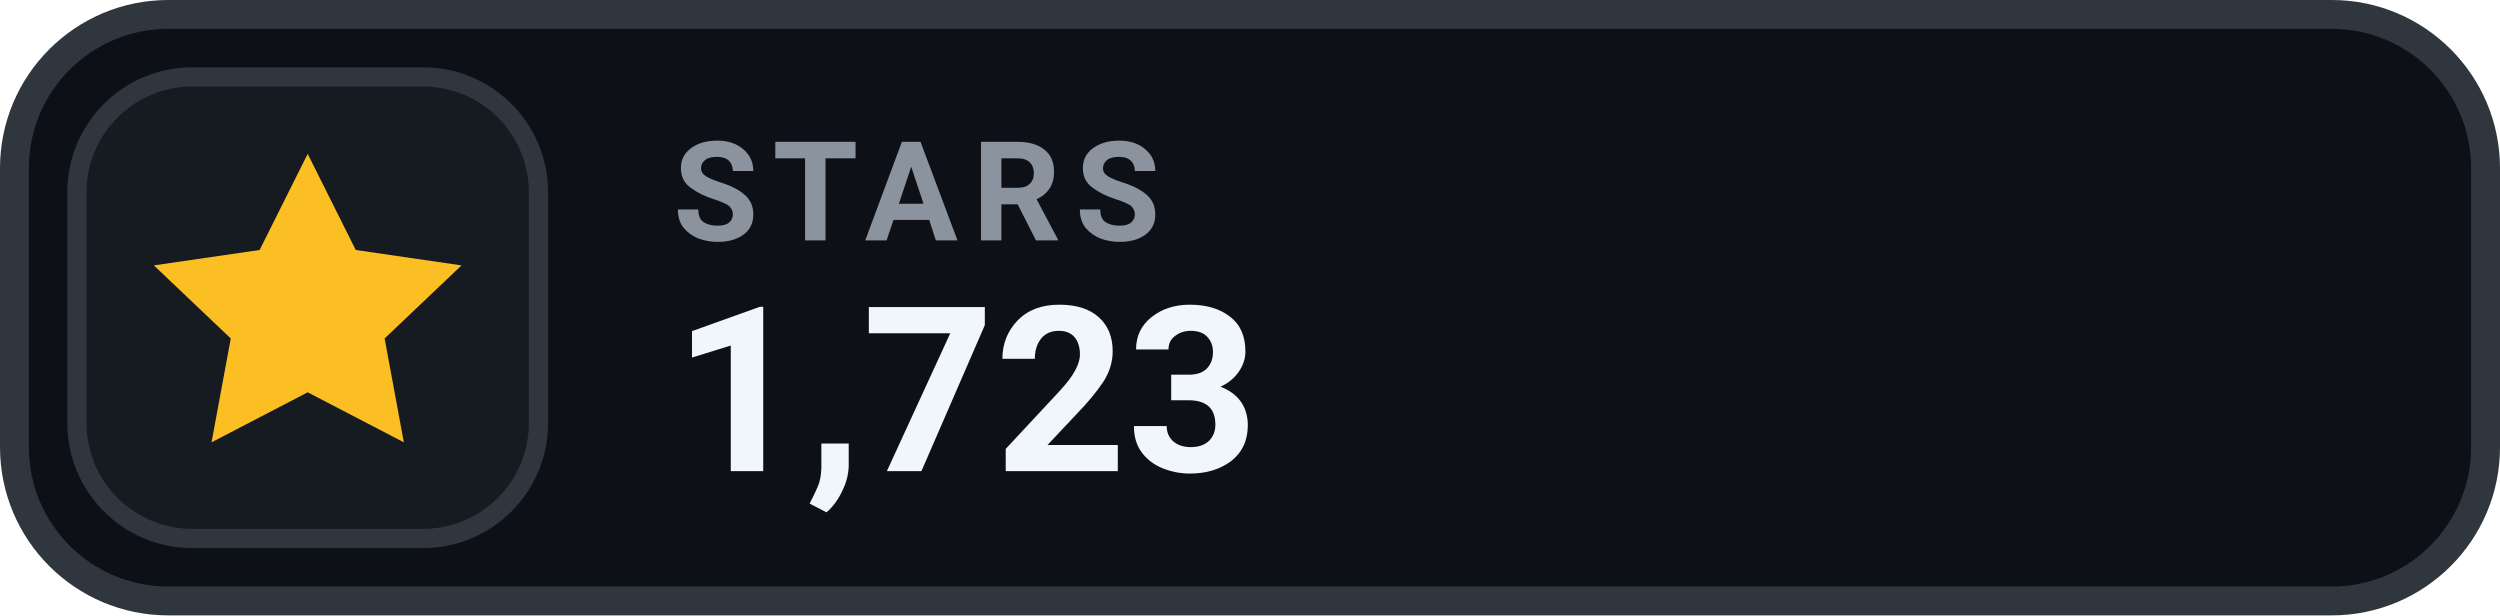
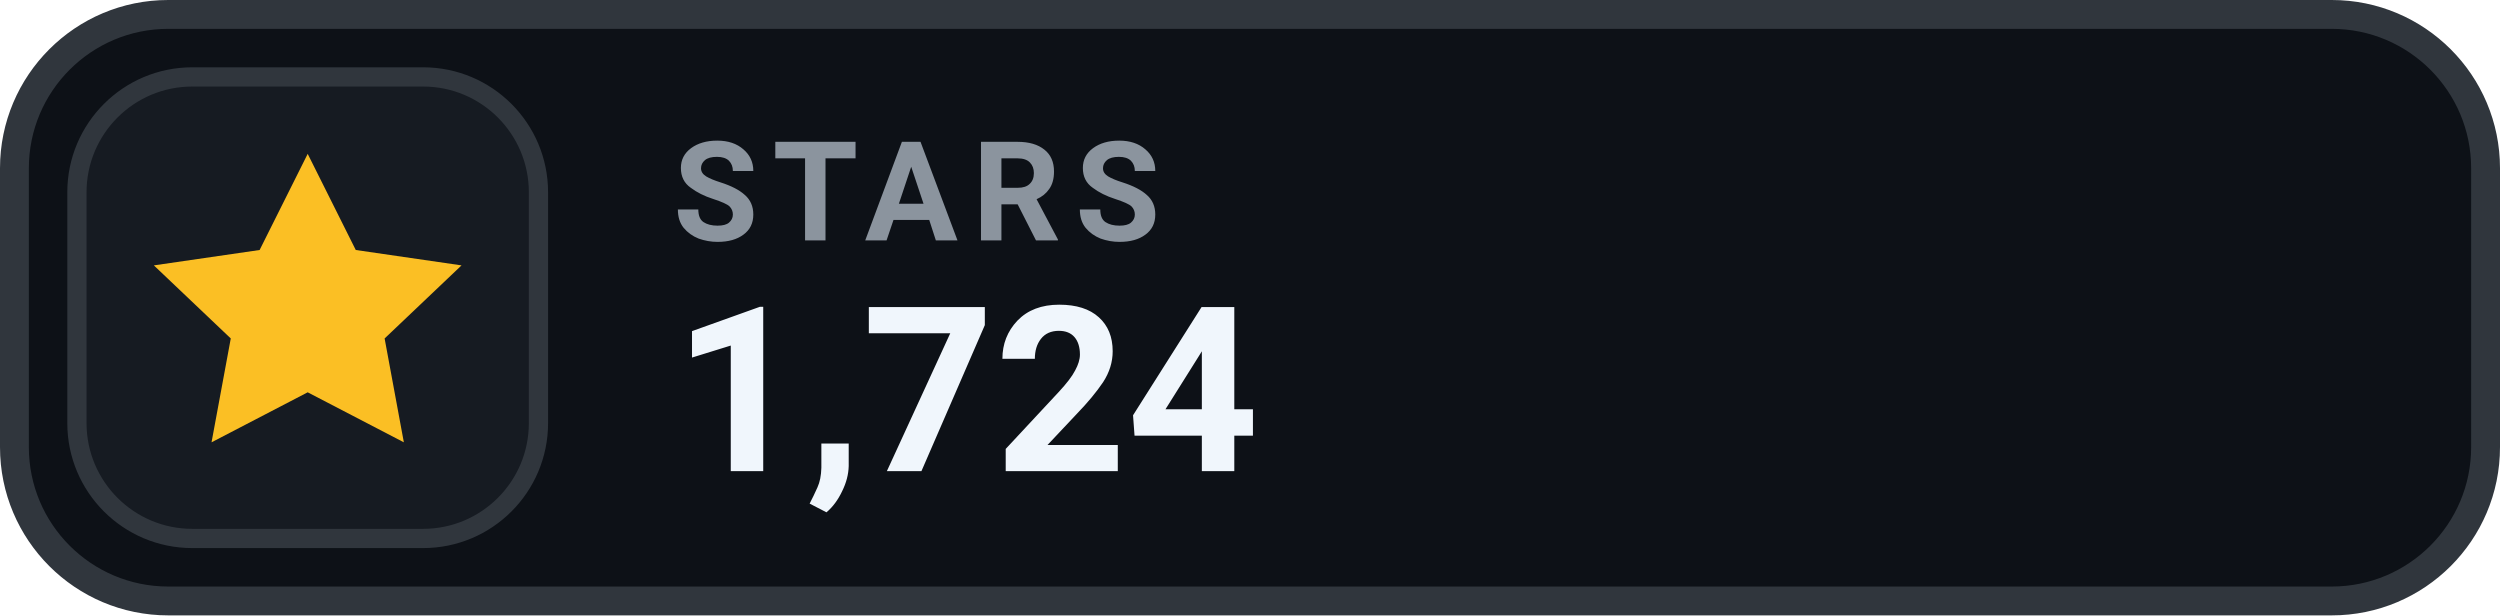
- <svg xmlns="http://www.w3.org/2000/svg" width="130" height="32" viewBox="0 0 130 32" role="img" aria-label="STARS 1,723">
+ <svg xmlns="http://www.w3.org/2000/svg" width="130" height="32" viewBox="0 0 130 32" role="img" aria-label="STARS 1,724">
  <rect x=".75" y=".75" width="128.5" height="30.5" rx="8" fill="#0D1117" stroke="#30363D" stroke-width="1.5" />
  <rect x="4" y="4" width="24" height="24" rx="6" fill="#161B22" stroke="#30363D" stroke-width="1" />
  <g transform="translate(16 16)" style="color:#FBBF24;">
    <path d="M0 -8 l2.5 5 5.5 .8 -4 3.8 1 5.4 -5 -2.6 -5 2.6 1 -5.4 -4 -3.8 5.5 -.8 Z" fill="currentColor" />
  </g>
  <text x="35" y="12.5" fill="#8B949E" font-family="-apple-system,BlinkMacSystemFont,'Segoe UI',Roboto,Helvetica,Arial,sans-serif" font-size="7.2" font-weight="700" letter-spacing=".75">STARS</text>
-   <text x="35" y="24.5" fill="#F0F6FC" font-family="-apple-system,BlinkMacSystemFont,'Segoe UI',Roboto,Helvetica,Arial,sans-serif" font-size="12" font-weight="700">1,723</text>
+   <text x="35" y="24.5" fill="#F0F6FC" font-family="-apple-system,BlinkMacSystemFont,'Segoe UI',Roboto,Helvetica,Arial,sans-serif" font-size="12" font-weight="700">1,724</text>
</svg>
